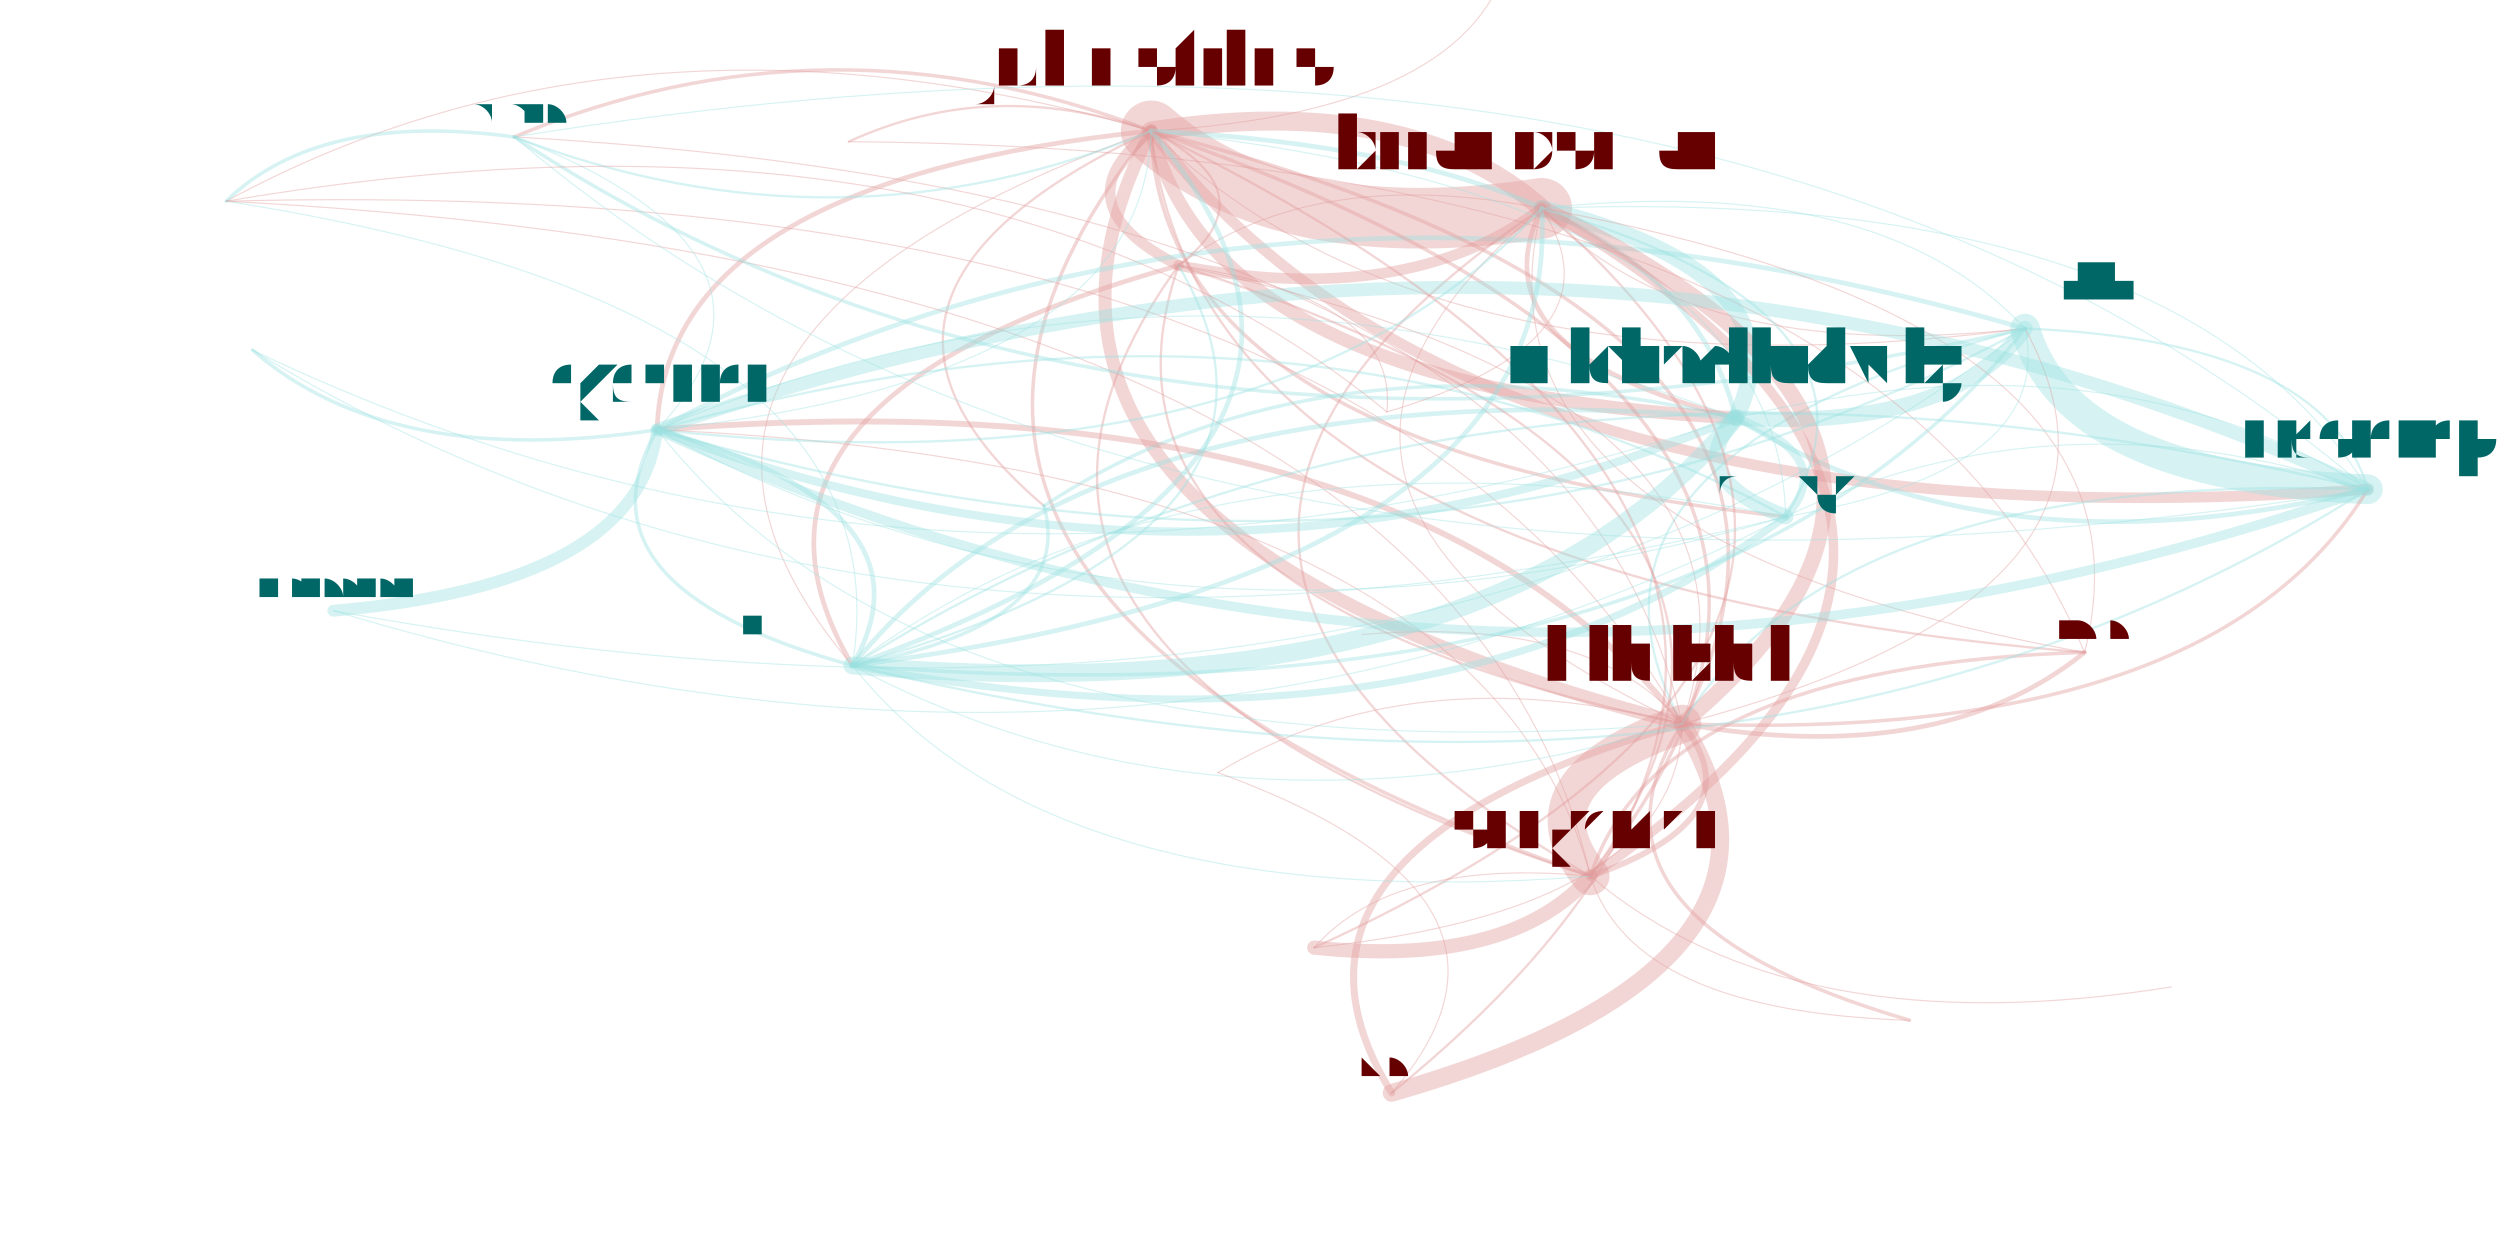
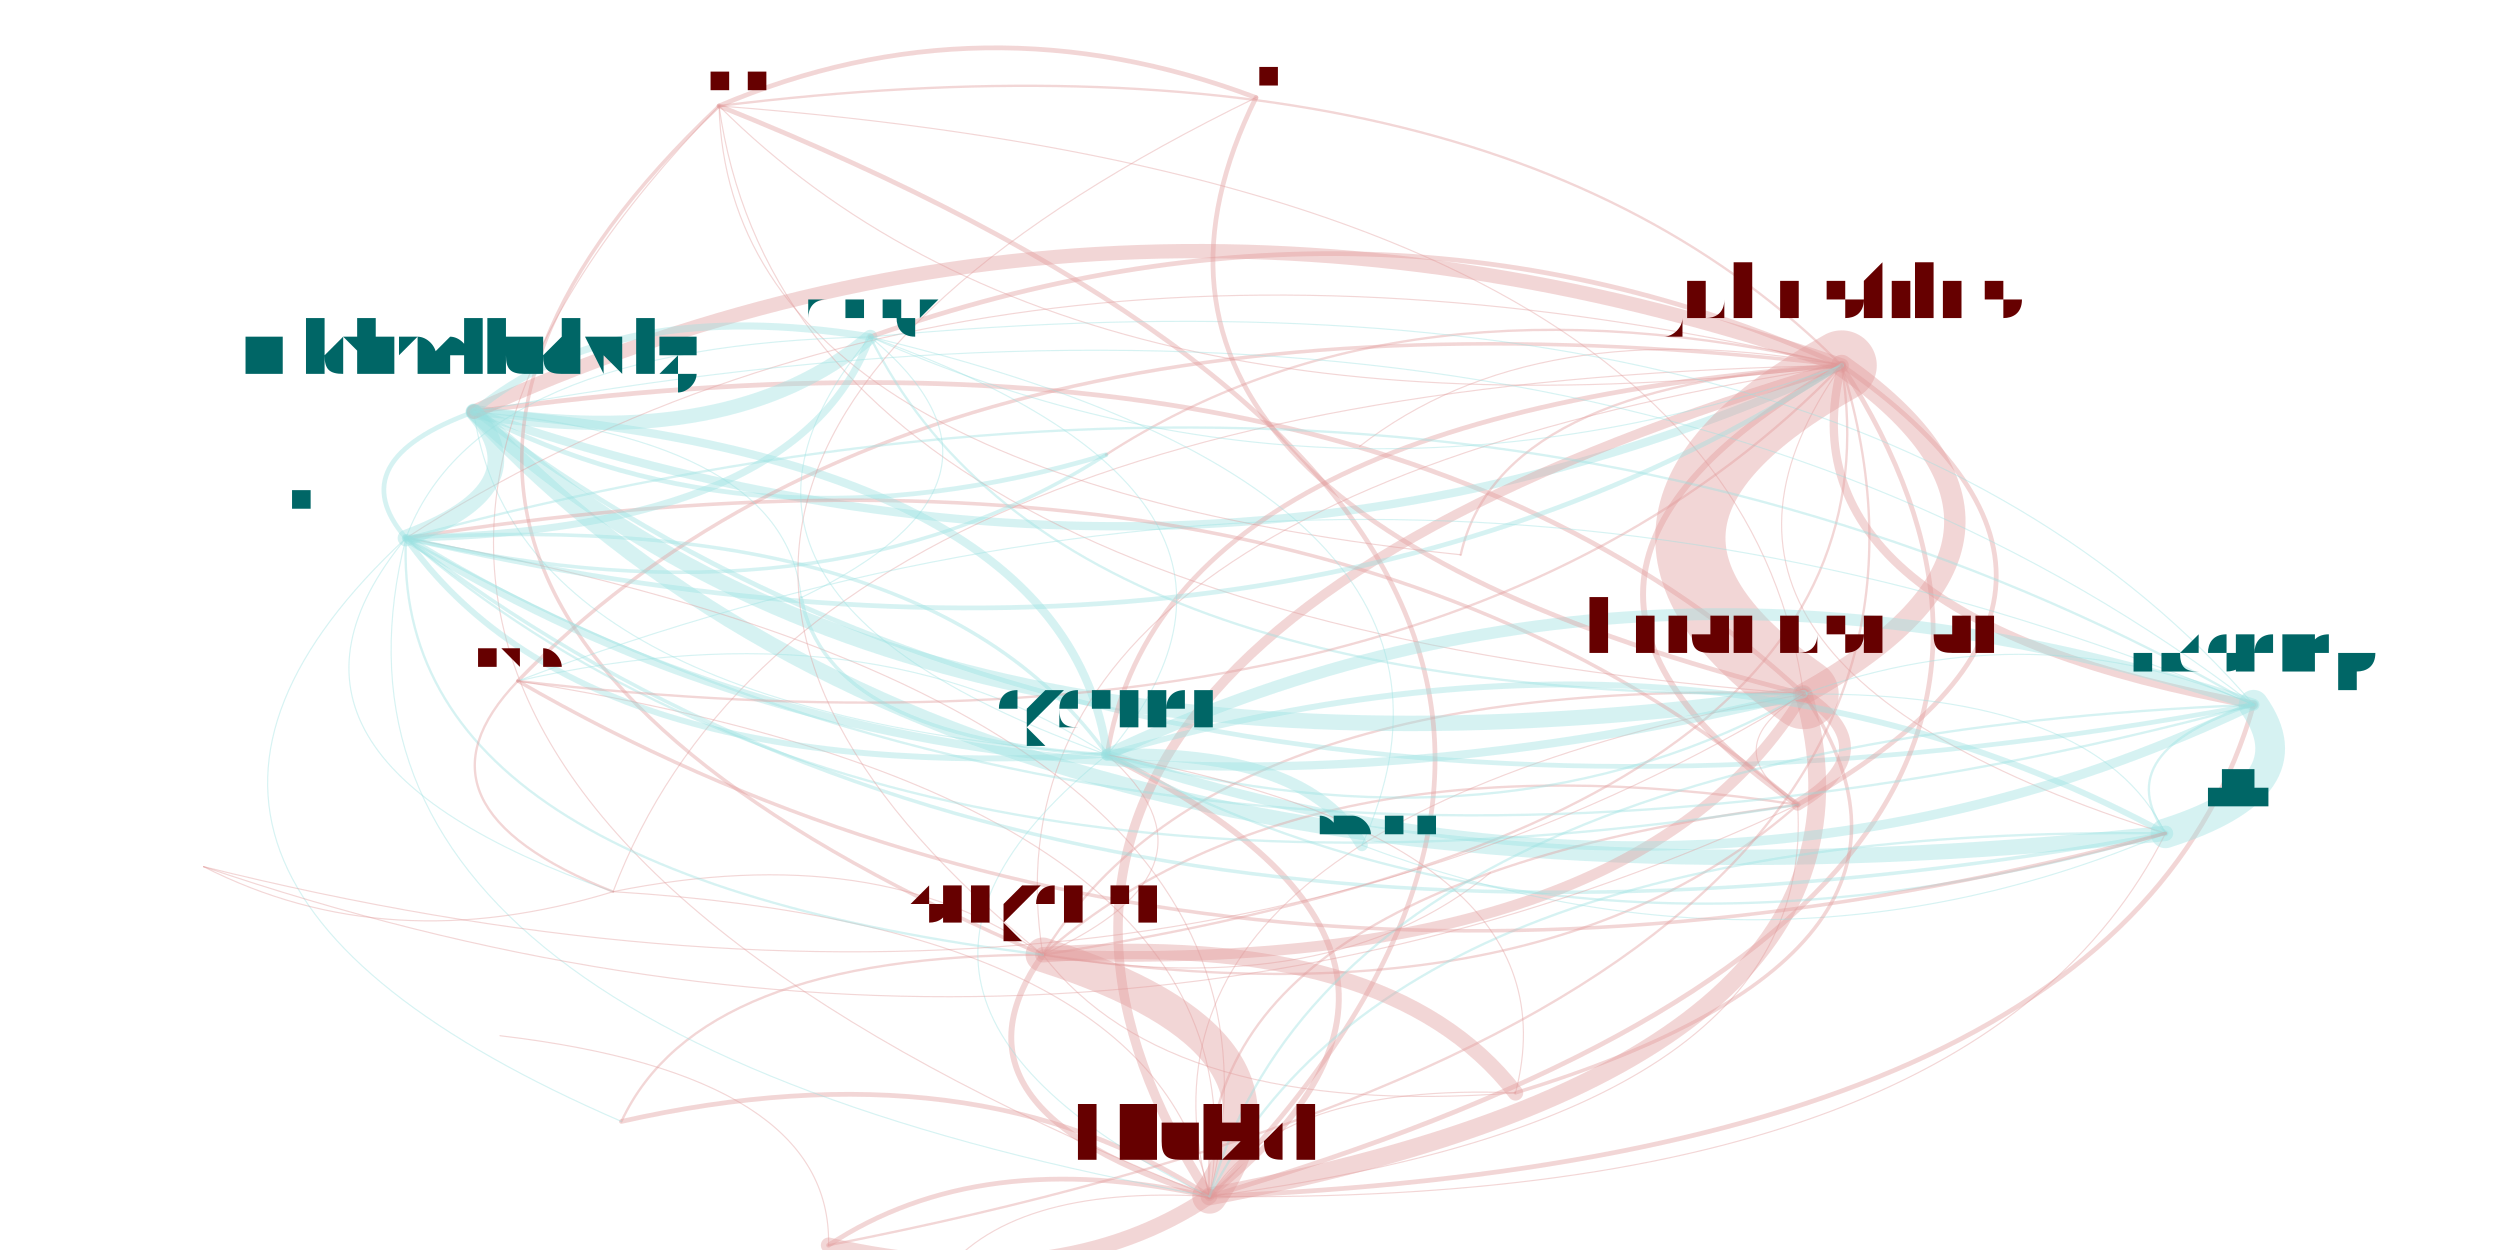
<svg xmlns="http://www.w3.org/2000/svg" width="4000" height="2000" viewBox="-0.025 -0.025 2.05 1.05">
  <style>
    path {
      fill: none;
      stroke-linecap: round;
      stroke-opacity: 0.4;
    }

    text {
      text-anchor: middle;
      alignment-baseline: hanging;
    }
  </style>
  <g opacity="0.4">
-     <path d="M1.245 0.150 Q1.134 0.052 0.917 0.085" stroke="hsl(0.0,100%,35%)" stroke-width="0.016" />
-     <path d="M1.245 0.150 Q1.368 0.282 1.651 0.251" stroke="hsl(0.0,100%,35%)" stroke-width="0.001" />
-     <path d="M1.245 0.150 Q1.186 0.270 1.408 0.326" stroke="hsl(0.0,100%,35%)" stroke-width="0.004" />
-     <path d="M1.245 0.150 Q1.175 0.428 1.701 0.523" stroke="hsl(0.0,100%,35%)" stroke-width="0.001" />
-     <path d="M1.245 0.150 Q0.817 0.439 1.286 0.711" stroke="hsl(0.0,100%,35%)" stroke-width="0.002" />
-     <path d="M1.245 0.150 Q0.958 0.390 1.363 0.583" stroke="hsl(0.0,100%,35%)" stroke-width="0.001" />
-     <path d="M1.245 0.150 Q1.054 0.113 0.940 0.198" stroke="hsl(0.0,100%,35%)" stroke-width="0.001" />
-     <path d="M0.917 0.085 Q1.187 0.440 1.939 0.386" stroke="hsl(0.0,100%,35%)" stroke-width="0.009" />
-     <path d="M0.917 0.085 Q0.508 0.127 0.502 0.336" stroke="hsl(0.0,100%,35%)" stroke-width="0.004" />
-     <path d="M0.917 0.085 Q0.432 0.259 0.666 0.534" stroke="hsl(0.0,100%,35%)" stroke-width="0.001" />
-     <path d="M0.917 0.085 Q0.970 0.303 1.408 0.326" stroke="hsl(0.0,100%,35%)" stroke-width="0.011" />
-     <path d="M0.917 0.085 Q1.029 0.183 1.245 0.150" stroke="hsl(0.0,100%,35%)" stroke-width="0.051" />
-     <path d="M0.917 0.085 Q0.741 0.423 1.363 0.583" stroke="hsl(0.0,100%,35%)" stroke-width="0.011" />
-     <path d="M0.917 0.085 Q0.838 0.146 0.940 0.198" stroke="hsl(0.0,100%,35%)" stroke-width="0.009" />
-     <path d="M0.917 0.085 Q0.601 0.472 1.286 0.711" stroke="hsl(0.0,100%,35%)" stroke-width="0.003" />
-     <path d="M0.917 0.085 Q0.924 0.353 1.450 0.409" stroke="hsl(0.0,100%,35%)" stroke-width="0.003" />
-     <path d="M0.917 0.085 Q0.620 0.224 0.827 0.400" stroke="hsl(0.0,100%,35%)" stroke-width="0.002" />
-     <path d="M0.917 0.085 Q0.958 0.461 1.701 0.523" stroke="hsl(0.0,100%,35%)" stroke-width="0.002" />
-     <path d="M0.917 0.085 Q0.646 -0.020 0.382 0.090" stroke="hsl(0.0,100%,35%)" stroke-width="0.003" />
-     <path d="M0.917 0.085 Q0.481 -0.041 0.140 0.144" stroke="hsl(0.0,100%,35%)" stroke-width="0.001" />
-     <path d="M0.917 0.085 Q1.189 0.069 1.219 -0.067" stroke="hsl(0.0,100%,35%)" stroke-width="0.001" />
-     <path d="M0.917 0.085 Q0.782 0.039 0.663 0.094" stroke="hsl(0.0,100%,35%)" stroke-width="0.002" />
-     <path d="M0.917 0.085 Q1.151 0.315 1.651 0.251" stroke="hsl(0.0,100%,35%)" stroke-width="0.001" />
-     <path d="M1.651 0.251 Q1.687 0.376 1.939 0.386" stroke="hsl(180.0,100%,35%)" stroke-width="0.025" />
-     <path d="M1.651 0.251 Q1.008 0.064 0.502 0.336" stroke="hsl(180.0,100%,35%)" stroke-width="0.004" />
-     <path d="M1.651 0.251 Q1.529 0.119 1.245 0.150" stroke="hsl(180.0,100%,35%)" stroke-width="0.001" />
-     <path d="M1.651 0.251 Q1.241 0.359 1.363 0.583" stroke="hsl(180.0,100%,35%)" stroke-width="0.002" />
-     <path d="M1.408 0.326 Q1.467 0.205 1.245 0.150" stroke="hsl(180.0,100%,35%)" stroke-width="0.014" />
-     <path d="M1.408 0.326 Q1.625 0.462 1.939 0.386" stroke="hsl(180.0,100%,35%)" stroke-width="0.004" />
-     <path d="M1.408 0.326 Q1.362 0.376 1.450 0.409" stroke="hsl(180.0,100%,35%)" stroke-width="0.013" />
-     <path d="M1.408 0.326 Q1.589 0.337 1.651 0.251" stroke="hsl(180.0,100%,35%)" stroke-width="0.013" />
-     <path d="M1.408 0.326 Q0.870 0.281 0.666 0.534" stroke="hsl(180.0,100%,35%)" stroke-width="0.004" />
-     <path d="M1.408 0.326 Q1.058 0.247 0.827 0.400" stroke="hsl(180.0,100%,35%)" stroke-width="0.003" />
-     <path d="M1.408 0.326 Q0.946 0.150 0.502 0.336" stroke="hsl(180.0,100%,35%)" stroke-width="0.001" />
-     <path d="M1.408 0.326 Q1.355 0.107 0.917 0.085" stroke="hsl(180.0,100%,35%)" stroke-width="0.004" />
-     <path d="M1.701 0.523 Q1.772 0.246 1.245 0.150" stroke="hsl(0.0,100%,35%)" stroke-width="0.001" />
-     <path d="M1.701 0.523 Q1.343 0.534 1.286 0.711" stroke="hsl(0.0,100%,35%)" stroke-width="0.003" />
-     <path d="M1.701 0.523 Q1.525 0.101 0.663 0.094" stroke="hsl(0.0,100%,35%)" stroke-width="0.001" />
-     <path d="M1.286 0.711 Q1.602 0.324 0.917 0.085" stroke="hsl(0.0,100%,35%)" stroke-width="0.003" />
-     <path d="M1.286 0.711 Q1.714 0.422 1.245 0.150" stroke="hsl(0.0,100%,35%)" stroke-width="0.008" />
-     <path d="M1.286 0.711 Q1.523 0.385 0.940 0.198" stroke="hsl(0.0,100%,35%)" stroke-width="0.002" />
-     <path d="M1.286 0.711 Q1.427 0.662 1.363 0.583" stroke="hsl(0.0,100%,35%)" stroke-width="0.005" />
-     <path d="M1.286 0.711 Q1.166 0.198 0.140 0.144" stroke="hsl(0.0,100%,35%)" stroke-width="0.001" />
-     <path d="M1.286 0.711 Q1.456 0.855 1.774 0.804" stroke="hsl(0.0,100%,35%)" stroke-width="0.001" />
-     <path d="M1.286 0.711 Q1.193 0.367 0.502 0.336" stroke="hsl(0.0,100%,35%)" stroke-width="0.001" />
-     <path d="M1.286 0.711 Q1.121 0.695 1.054 0.771" stroke="hsl(0.0,100%,35%)" stroke-width="0.001" />
-     <path d="M1.286 0.711 Q1.322 0.825 1.554 0.832" stroke="hsl(0.0,100%,35%)" stroke-width="0.001" />
-     <path d="M1.363 0.583 Q1.222 0.632 1.286 0.711" stroke="hsl(0.0,100%,35%)" stroke-width="0.032" />
-     <path d="M1.363 0.583 Q1.651 0.343 1.245 0.150" stroke="hsl(0.0,100%,35%)" stroke-width="0.013" />
-     <path d="M1.363 0.583 Q0.993 0.689 1.119 0.893" stroke="hsl(0.0,100%,35%)" stroke-width="0.006" />
-     <path d="M1.363 0.583 Q1.539 0.245 0.917 0.085" stroke="hsl(0.0,100%,35%)" stroke-width="0.003" />
-     <path d="M1.363 0.583 Q1.135 0.525 0.973 0.624" stroke="hsl(0.0,100%,35%)" stroke-width="0.001" />
-     <path d="M1.363 0.583 Q1.130 0.287 0.502 0.336" stroke="hsl(0.0,100%,35%)" stroke-width="0.005" />
-     <path d="M1.363 0.583 Q1.259 0.746 1.554 0.832" stroke="hsl(0.0,100%,35%)" stroke-width="0.003" />
-     <path d="M1.363 0.583 Q1.580 0.621 1.701 0.523" stroke="hsl(0.0,100%,35%)" stroke-width="0.004" />
-     <path d="M1.363 0.583 Q1.103 0.119 0.140 0.144" stroke="hsl(0.0,100%,35%)" stroke-width="0.001" />
-     <path d="M1.363 0.583 Q1.459 0.306 0.940 0.198" stroke="hsl(0.0,100%,35%)" stroke-width="0.001" />
-     <path d="M1.363 0.583 Q1.808 0.600 1.939 0.386" stroke="hsl(0.0,100%,35%)" stroke-width="0.003" />
-     <path d="M1.363 0.583 Q1.288 0.492 1.094 0.508" stroke="hsl(0.0,100%,35%)" stroke-width="0.001" />
-     <path d="M1.363 0.583 Q1.267 0.140 0.382 0.090" stroke="hsl(0.0,100%,35%)" stroke-width="0.001" />
-     <path d="M1.363 0.583 Q1.773 0.475 1.651 0.251" stroke="hsl(0.0,100%,35%)" stroke-width="0.001" />
-     <path d="M0.940 0.198 Q0.534 0.311 0.666 0.534" stroke="hsl(0.0,100%,35%)" stroke-width="0.004" />
-     <path d="M0.940 0.198 Q1.131 0.235 1.245 0.150" stroke="hsl(0.0,100%,35%)" stroke-width="0.009" />
-     <path d="M0.940 0.198 Q0.844 0.475 1.363 0.583" stroke="hsl(0.0,100%,35%)" stroke-width="0.002" />
-     <path d="M0.940 0.198 Q0.703 0.524 1.286 0.711" stroke="hsl(0.0,100%,35%)" stroke-width="0.002" />
-     <path d="M0.940 0.198 Q1.019 0.137 0.917 0.085" stroke="hsl(0.0,100%,35%)" stroke-width="0.002" />
-     <path d="M0.230 0.488 Q0.487 0.466 0.502 0.336" stroke="hsl(180.0,100%,35%)" stroke-width="0.01" />
-     <path d="M0.230 0.488 Q0.903 0.692 1.450 0.409" stroke="hsl(180.0,100%,35%)" stroke-width="0.001" />
-     <path d="M0.230 0.488 Q1.130 0.653 1.651 0.251" stroke="hsl(180.0,100%,35%)" stroke-width="0.001" />
-     <path d="M0.502 0.336 Q0.911 0.294 0.917 0.085" stroke="hsl(180.0,100%,35%)" stroke-width="0.001" />
-     <path d="M0.502 0.336 Q1.180 0.649 1.939 0.386" stroke="hsl(180.0,100%,35%)" stroke-width="0.008" />
-     <path d="M0.502 0.336 Q0.426 0.468 0.666 0.534" stroke="hsl(180.0,100%,35%)" stroke-width="0.003" />
-     <path d="M0.502 0.336 Q0.963 0.512 1.408 0.326" stroke="hsl(180.0,100%,35%)" stroke-width="0.007" />
-     <path d="M0.502 0.336 Q0.735 0.632 1.363 0.583" stroke="hsl(180.0,100%,35%)" stroke-width="0.001" />
-     <path d="M0.502 0.336 Q1.145 0.524 1.651 0.251" stroke="hsl(180.0,100%,35%)" stroke-width="0.002" />
-     <path d="M0.502 0.336 Q0.639 0.189 0.382 0.090" stroke="hsl(180.0,100%,35%)" stroke-width="0.001" />
-     <path d="M0.502 0.336 Q1.022 0.392 1.245 0.150" stroke="hsl(180.0,100%,35%)" stroke-width="0.002" />
-     <path d="M0.502 0.336 Q0.918 0.562 1.450 0.409" stroke="hsl(180.0,100%,35%)" stroke-width="0.001" />
-     <path d="M1.450 0.409 Q1.677 0.370 1.651 0.251" stroke="hsl(180.0,100%,35%)" stroke-width="0.001" />
-     <path d="M1.450 0.409 Q1.495 0.359 1.408 0.326" stroke="hsl(180.0,100%,35%)" stroke-width="0.007" />
-     <path d="M1.450 0.409 Q1.034 0.183 0.502 0.336" stroke="hsl(180.0,100%,35%)" stroke-width="0.002" />
-     <path d="M1.450 0.409 Q0.958 0.315 0.666 0.534" stroke="hsl(180.0,100%,35%)" stroke-width="0.001" />
-     <path d="M1.450 0.409 Q1.443 0.140 0.917 0.085" stroke="hsl(180.0,100%,35%)" stroke-width="0.001" />
-     <path d="M1.450 0.409 Q1.555 0.239 1.245 0.150" stroke="hsl(180.0,100%,35%)" stroke-width="0.002" />
-     <path d="M1.054 0.771 Q1.218 0.788 1.286 0.711" stroke="hsl(0.0,100%,35%)" stroke-width="0.012" />
-     <path d="M1.054 0.771 Q1.359 0.739 1.363 0.583" stroke="hsl(0.0,100%,35%)" stroke-width="0.001" />
-     <path d="M1.054 0.771 Q1.647 0.499 1.245 0.150" stroke="hsl(0.0,100%,35%)" stroke-width="0.002" />
-     <path d="M1.939 0.386 Q1.260 0.074 0.502 0.336" stroke="hsl(180.0,100%,35%)" stroke-width="0.011" />
-     <path d="M1.939 0.386 Q1.903 0.261 1.651 0.251" stroke="hsl(180.0,100%,35%)" stroke-width="0.002" />
-     <path d="M1.939 0.386 Q1.493 0.370 1.363 0.583" stroke="hsl(180.0,100%,35%)" stroke-width="0.002" />
-     <path d="M1.939 0.386 Q1.722 0.250 1.408 0.326" stroke="hsl(180.0,100%,35%)" stroke-width="0.001" />
-     <path d="M1.939 0.386 Q1.398 -0.073 0.382 0.090" stroke="hsl(180.0,100%,35%)" stroke-width="0.001" />
-     <path d="M1.939 0.386 Q1.781 0.130 1.245 0.150" stroke="hsl(180.0,100%,35%)" stroke-width="0.001" />
-     <path d="M1.939 0.386 Q1.677 0.300 1.450 0.409" stroke="hsl(180.0,100%,35%)" stroke-width="0.001" />
-     <path d="M1.939 0.386 Q1.184 0.206 0.666 0.534" stroke="hsl(180.0,100%,35%)" stroke-width="0.002" />
-     <path d="M0.666 0.534 Q0.742 0.402 0.502 0.336" stroke="hsl(180.0,100%,35%)" stroke-width="0.004" />
-     <path d="M0.666 0.534 Q1.203 0.578 1.408 0.326" stroke="hsl(180.0,100%,35%)" stroke-width="0.015" />
-     <path d="M0.666 0.534 Q1.263 0.458 1.245 0.150" stroke="hsl(180.0,100%,35%)" stroke-width="0.004" />
-     <path d="M0.666 0.534 Q1.158 0.628 1.450 0.409" stroke="hsl(180.0,100%,35%)" stroke-width="0.006" />
-     <path d="M0.666 0.534 Q1.385 0.590 1.651 0.251" stroke="hsl(180.0,100%,35%)" stroke-width="0.003" />
-     <path d="M0.666 0.534 Q0.854 0.499 0.827 0.400" stroke="hsl(180.0,100%,35%)" stroke-width="0.003" />
-     <path d="M0.666 0.534 Q1.071 0.421 0.940 0.198" stroke="hsl(180.0,100%,35%)" stroke-width="0.002" />
-     <path d="M0.666 0.534 Q1.151 0.360 0.917 0.085" stroke="hsl(180.0,100%,35%)" stroke-width="0.004" />
-     <path d="M0.666 0.534 Q0.975 0.698 1.363 0.583" stroke="hsl(180.0,100%,35%)" stroke-width="0.001" />
-     <path d="M0.666 0.534 Q1.420 0.715 1.939 0.386" stroke="hsl(180.0,100%,35%)" stroke-width="0.002" />
-     <path d="M0.666 0.534 Q0.715 0.234 0.140 0.144" stroke="hsl(180.0,100%,35%)" stroke-width="0.001" />
-     <path d="M0.666 0.534 Q0.834 0.746 1.286 0.711" stroke="hsl(180.0,100%,35%)" stroke-width="0.001" />
-     <path d="M0.382 0.090 Q0.654 0.194 0.917 0.085" stroke="hsl(180.0,100%,35%)" stroke-width="0.002" />
-     <path d="M0.382 0.090 Q0.218 0.068 0.140 0.144" stroke="hsl(180.0,100%,35%)" stroke-width="0.003" />
-     <path d="M0.382 0.090 Q0.923 0.549 1.939 0.386" stroke="hsl(180.0,100%,35%)" stroke-width="0.001" />
-     <path d="M0.382 0.090 Q0.888 0.424 1.651 0.251" stroke="hsl(180.0,100%,35%)" stroke-width="0.003" />
-     <path d="M0.162 0.269 Q0.278 0.370 0.502 0.336" stroke="hsl(180.0,100%,35%)" stroke-width="0.003" />
-     <path d="M0.162 0.269 Q0.739 0.546 1.408 0.326" stroke="hsl(180.0,100%,35%)" stroke-width="0.001" />
-     <path d="M0.162 0.269 Q0.694 0.596 1.450 0.409" stroke="hsl(180.0,100%,35%)" stroke-width="0.001" />
-     <path d="M1.119 0.893 Q1.489 0.787 1.363 0.583" stroke="hsl(0.0,100%,35%)" stroke-width="0.015" />
-     <path d="M1.119 0.893 Q1.262 0.729 0.973 0.624" stroke="hsl(0.0,100%,35%)" stroke-width="0.001" />
-     <path d="M1.119 0.893 Q1.665 0.449 0.917 0.085" stroke="hsl(0.0,100%,35%)" stroke-width="0.002" />
-     <path d="M1.115 0.321 Q0.769 0.037 0.140 0.144" stroke="hsl(0.0,100%,35%)" stroke-width="0.001" />
-     <path d="M1.115 0.321 Q1.317 0.261 1.245 0.150" stroke="hsl(0.0,100%,35%)" stroke-width="0.001" />
-     <path d="M1.115 0.321 Q1.125 0.224 0.940 0.198" stroke="hsl(0.0,100%,35%)" stroke-width="0.001" />
+     <path d="M1.465 0.558 Q1.096 0.216 0.348 0.321" stroke="hsl(0.0,100%,35%)" stroke-width="0.004" />
+     <path d="M1.465 0.558 Q1.702 0.426 1.497 0.282" stroke="hsl(0.0,100%,35%)" stroke-width="0.018" />
+     <path d="M1.465 0.558 Q1.405 0.129 0.554 0.064" stroke="hsl(0.0,100%,35%)" stroke-width="0.001" />
+     <path d="M1.465 0.558 Q0.970 0.540 0.826 0.777" stroke="hsl(0.0,100%,35%)" stroke-width="0.002" />
+     <path d="M1.465 0.558 Q0.878 0.669 0.966 0.980" stroke="hsl(0.0,100%,35%)" stroke-width="0.001" />
+     <path d="M1.465 0.558 Q1.388 0.603 1.460 0.651" stroke="hsl(0.0,100%,35%)" stroke-width="0.001" />
+     <path d="M0.348 0.321 Q0.776 0.782 1.769 0.675" stroke="hsl(180.0,100%,35%)" stroke-width="0.013" />
+     <path d="M0.348 0.321 Q0.235 0.362 0.291 0.427" stroke="hsl(180.0,100%,35%)" stroke-width="0.004" />
+     <path d="M0.348 0.321 Q0.899 0.743 1.843 0.567" stroke="hsl(180.0,100%,35%)" stroke-width="0.004" />
+     <path d="M0.348 0.321 Q0.717 0.663 1.465 0.558" stroke="hsl(180.0,100%,35%)" stroke-width="0.013" />
+     <path d="M0.348 0.321 Q0.585 0.445 0.879 0.357" stroke="hsl(180.0,100%,35%)" stroke-width="0.004" />
+     <path d="M0.348 0.321 Q0.565 0.356 0.681 0.258" stroke="hsl(180.0,100%,35%)" stroke-width="0.012" />
+     <path d="M0.348 0.321 Q0.383 0.571 0.880 0.609" stroke="hsl(180.0,100%,35%)" stroke-width="0.001" />
+     <path d="M0.348 0.321 Q0.954 0.531 1.497 0.282" stroke="hsl(180.0,100%,35%)" stroke-width="0.007" />
+     <path d="M1.497 0.282 Q1.260 0.414 1.465 0.558" stroke="hsl(0.0,100%,35%)" stroke-width="0.059" />
+     <path d="M1.497 0.282 Q0.673 0.525 0.966 0.980" stroke="hsl(0.0,100%,35%)" stroke-width="0.008" />
+     <path d="M1.497 0.282 Q1.108 0.107 0.681 0.258" stroke="hsl(0.0,100%,35%)" stroke-width="0.004" />
+     <path d="M1.497 0.282 Q1.442 0.494 1.843 0.567" stroke="hsl(0.0,100%,35%)" stroke-width="0.007" />
+     <path d="M1.497 0.282 Q1.128 0.196 0.879 0.357" stroke="hsl(0.0,100%,35%)" stroke-width="0.002" />
+     <path d="M1.497 0.282 Q0.891 0.072 0.348 0.321" stroke="hsl(0.0,100%,35%)" stroke-width="0.012" />
+     <path d="M1.497 0.282 Q1.183 0.459 1.460 0.651" stroke="hsl(0.0,100%,35%)" stroke-width="0.005" />
+     <path d="M1.497 0.282 Q0.926 0.322 0.880 0.609" stroke="hsl(0.0,100%,35%)" stroke-width="0.004" />
+     <path d="M1.497 0.282 Q1.200 -0.016 0.554 0.064" stroke="hsl(0.0,100%,35%)" stroke-width="0.002" />
+     <path d="M1.497 0.282 Q0.729 0.192 0.385 0.547" stroke="hsl(0.0,100%,35%)" stroke-width="0.003" />
+     <path d="M1.497 0.282 Q0.627 0.297 0.465 0.724" stroke="hsl(0.0,100%,35%)" stroke-width="0.001" />
+     <path d="M1.497 0.282 Q0.765 0.395 0.826 0.777" stroke="hsl(0.0,100%,35%)" stroke-width="0.001" />
+     <path d="M1.497 0.282 Q1.240 0.235 1.092 0.350" stroke="hsl(0.0,100%,35%)" stroke-width="0.001" />
+     <path d="M1.497 0.282 Q1.209 0.298 1.177 0.441" stroke="hsl(0.0,100%,35%)" stroke-width="0.002" />
+     <path d="M1.497 0.282 Q1.319 0.533 1.769 0.675" stroke="hsl(0.0,100%,35%)" stroke-width="0.001" />
+     <path d="M1.497 0.282 Q0.778 0.113 0.291 0.427" stroke="hsl(0.0,100%,35%)" stroke-width="0.001" />
+     <path d="M0.554 0.064 Q0.614 0.493 1.465 0.558" stroke="hsl(0.0,100%,35%)" stroke-width="0.001" />
+     <path d="M0.554 0.064 Q0.119 0.475 0.826 0.777" stroke="hsl(0.0,100%,35%)" stroke-width="0.003" />
+     <path d="M0.554 0.064 Q0.563 0.377 1.177 0.441" stroke="hsl(0.0,100%,35%)" stroke-width="0.001" />
+     <path d="M0.554 0.064 Q0.027 0.604 0.966 0.980" stroke="hsl(0.0,100%,35%)" stroke-width="0.001" />
+     <path d="M0.554 0.064 Q0.851 0.361 1.497 0.282" stroke="hsl(0.0,100%,35%)" stroke-width="0.001" />
+     <path d="M0.826 0.777 Q1.321 0.796 1.465 0.558" stroke="hsl(0.0,100%,35%)" stroke-width="0.009" />
+     <path d="M0.826 0.777 Q1.244 0.841 1.460 0.651" stroke="hsl(0.0,100%,35%)" stroke-width="0.002" />
+     <path d="M0.826 0.777 Q0.733 0.907 0.966 0.980" stroke="hsl(0.0,100%,35%)" stroke-width="0.005" />
+     <path d="M0.826 0.777 Q0.688 0.679 0.465 0.724" stroke="hsl(0.0,100%,35%)" stroke-width="0.001" />
+     <path d="M0.826 0.777 Q1.069 0.818 1.202 0.708" stroke="hsl(0.0,100%,35%)" stroke-width="0.001" />
+     <path d="M0.826 0.777 Q1.558 0.664 1.497 0.282" stroke="hsl(0.0,100%,35%)" stroke-width="0.002" />
+     <path d="M0.826 0.777 Q0.987 0.704 0.880 0.609" stroke="hsl(0.0,100%,35%)" stroke-width="0.001" />
+     <path d="M0.826 0.777 Q0.932 0.915 1.223 0.893" stroke="hsl(0.0,100%,35%)" stroke-width="0.001" />
+     <path d="M0.826 0.777 Q0.537 0.777 0.472 0.917" stroke="hsl(0.0,100%,35%)" stroke-width="0.002" />
+     <path d="M0.966 0.980 Q0.769 0.850 0.472 0.917" stroke="hsl(0.0,100%,35%)" stroke-width="0.004" />
+     <path d="M0.966 0.980 Q1.220 0.778 0.880 0.609" stroke="hsl(0.0,100%,35%)" stroke-width="0.005" />
+     <path d="M0.966 0.980 Q1.790 0.737 1.497 0.282" stroke="hsl(0.0,100%,35%)" stroke-width="0.004" />
+     <path d="M0.966 0.980 Q1.058 0.851 0.826 0.777" stroke="hsl(0.0,100%,35%)" stroke-width="0.029" />
+     <path d="M0.966 0.980 Q1.553 0.869 1.465 0.558" stroke="hsl(0.0,100%,35%)" stroke-width="0.015" />
+     <path d="M0.966 0.980 Q1.493 0.440 0.554 0.064" stroke="hsl(0.0,100%,35%)" stroke-width="0.004" />
+     <path d="M0.966 0.980 Q0.920 0.752 0.465 0.724" stroke="hsl(0.0,100%,35%)" stroke-width="0.001" />
+     <path d="M0.966 0.980 Q1.477 0.914 1.460 0.651" stroke="hsl(0.0,100%,35%)" stroke-width="0.001" />
+     <path d="M0.966 0.980 Q1.735 0.949 1.843 0.567" stroke="hsl(0.0,100%,35%)" stroke-width="0.004" />
+     <path d="M0.966 0.980 Q0.773 0.937 0.646 1.021" stroke="hsl(0.0,100%,35%)" stroke-width="0.004" />
+     <path d="M0.966 0.980 Q0.796 0.970 0.738 1.050" stroke="hsl(0.0,100%,35%)" stroke-width="0.001" />
+     <path d="M0.966 0.980 Q1.022 0.648 0.385 0.547" stroke="hsl(0.0,100%,35%)" stroke-width="0.001" />
+     <path d="M0.966 0.980 Q1.612 0.988 1.769 0.675" stroke="hsl(0.0,100%,35%)" stroke-width="0.001" />
+     <path d="M0.966 0.980 Q1.071 0.569 0.291 0.427" stroke="hsl(0.0,100%,35%)" stroke-width="0.001" />
+     <path d="M1.460 0.651 Q0.950 0.717 0.966 0.980" stroke="hsl(0.0,100%,35%)" stroke-width="0.002" />
+     <path d="M1.460 0.651 Q1.537 0.605 1.465 0.558" stroke="hsl(0.0,100%,35%)" stroke-width="0.01" />
+     <path d="M1.460 0.651 Q1.055 0.305 0.291 0.427" stroke="hsl(0.0,100%,35%)" stroke-width="0.003" />
+     <path d="M1.460 0.651 Q1.042 0.587 0.826 0.777" stroke="hsl(0.0,100%,35%)" stroke-width="0.002" />
+     <path d="M1.460 0.651 Q1.774 0.474 1.497 0.282" stroke="hsl(0.0,100%,35%)" stroke-width="0.004" />
+     <path d="M1.094 0.685 Q1.047 0.604 0.880 0.609" stroke="hsl(180.0,100%,35%)" stroke-width="0.01" />
+     <path d="M1.094 0.685 Q1.228 0.389 0.681 0.258" stroke="hsl(180.0,100%,35%)" stroke-width="0.001" />
+     <path d="M1.094 0.685 Q1.439 0.815 1.769 0.675" stroke="hsl(180.0,100%,35%)" stroke-width="0.001" />
+     <path d="M0.880 0.609 Q0.731 0.400 0.291 0.427" stroke="hsl(180.0,100%,35%)" stroke-width="0.003" />
+     <path d="M0.880 0.609 Q1.395 0.781 1.843 0.567" stroke="hsl(180.0,100%,35%)" stroke-width="0.008" />
+     <path d="M0.880 0.609 Q0.845 0.359 0.348 0.321" stroke="hsl(180.0,100%,35%)" stroke-width="0.007" />
+     <path d="M0.880 0.609 Q0.626 0.812 0.966 0.980" stroke="hsl(180.0,100%,35%)" stroke-width="0.001" />
+     <path d="M0.880 0.609 Q1.272 0.820 1.769 0.675" stroke="hsl(180.0,100%,35%)" stroke-width="0.002" />
+     <path d="M0.880 0.609 Q0.682 0.480 0.385 0.547" stroke="hsl(180.0,100%,35%)" stroke-width="0.001" />
+     <path d="M0.880 0.609 Q1.213 0.701 1.465 0.558" stroke="hsl(180.0,100%,35%)" stroke-width="0.002" />
+     <path d="M0.880 0.609 Q1.061 0.394 0.681 0.258" stroke="hsl(180.0,100%,35%)" stroke-width="0.001" />
+     <path d="M0.681 0.258 Q0.465 0.223 0.348 0.321" stroke="hsl(180.0,100%,35%)" stroke-width="0.006" />
+     <path d="M0.681 0.258 Q0.351 0.265 0.291 0.427" stroke="hsl(180.0,100%,35%)" stroke-width="0.001" />
+     <path d="M0.681 0.258 Q0.500 0.474 0.880 0.609" stroke="hsl(180.0,100%,35%)" stroke-width="0.001" />
+     <path d="M0.681 0.258 Q1.070 0.433 1.497 0.282" stroke="hsl(180.0,100%,35%)" stroke-width="0.001" />
+     <path d="M0.681 0.258 Q0.833 0.565 1.465 0.558" stroke="hsl(180.0,100%,35%)" stroke-width="0.002" />
+     <path d="M1.769 0.675 Q1.892 0.636 1.843 0.567" stroke="hsl(180.0,100%,35%)" stroke-width="0.025" />
+     <path d="M1.769 0.675 Q1.377 0.464 0.880 0.609" stroke="hsl(180.0,100%,35%)" stroke-width="0.005" />
+     <path d="M1.769 0.675 Q1.711 0.556 1.465 0.558" stroke="hsl(180.0,100%,35%)" stroke-width="0.001" />
+     <path d="M1.769 0.675 Q1.123 0.667 0.966 0.980" stroke="hsl(180.0,100%,35%)" stroke-width="0.002" />
+     <path d="M1.223 0.893 Q1.117 0.756 0.826 0.777" stroke="hsl(0.0,100%,35%)" stroke-width="0.013" />
+     <path d="M1.223 0.893 Q1.025 0.885 0.966 0.980" stroke="hsl(0.0,100%,35%)" stroke-width="0.001" />
+     <path d="M1.223 0.893 Q1.612 0.774 1.465 0.558" stroke="hsl(0.0,100%,35%)" stroke-width="0.003" />
+     <path d="M1.223 0.893 Q1.278 0.682 0.880 0.609" stroke="hsl(0.0,100%,35%)" stroke-width="0.001" />
+     <path d="M0.291 0.427 Q0.773 0.727 1.465 0.558" stroke="hsl(180.0,100%,35%)" stroke-width="0.007" />
+     <path d="M0.291 0.427 Q0.621 0.421 0.681 0.258" stroke="hsl(180.0,100%,35%)" stroke-width="0.006" />
+     <path d="M0.291 0.427 Q0.404 0.385 0.348 0.321" stroke="hsl(180.0,100%,35%)" stroke-width="0.014" />
+     <path d="M0.291 0.427 Q0.832 0.846 1.769 0.675" stroke="hsl(180.0,100%,35%)" stroke-width="0.003" />
+     <path d="M0.291 0.427 Q0.641 0.509 0.879 0.357" stroke="hsl(180.0,100%,35%)" stroke-width="0.003" />
+     <path d="M0.291 0.427 Q0.439 0.636 0.880 0.609" stroke="hsl(180.0,100%,35%)" stroke-width="0.005" />
+     <path d="M0.291 0.427 Q0.696 0.773 1.460 0.651" stroke="hsl(180.0,100%,35%)" stroke-width="0.002" />
+     <path d="M0.291 0.427 Q1.010 0.595 1.497 0.282" stroke="hsl(180.0,100%,35%)" stroke-width="0.004" />
+     <path d="M0.291 0.427 Q0.186 0.838 0.966 0.980" stroke="hsl(180.0,100%,35%)" stroke-width="0.001" />
+     <path d="M0.291 0.427 Q0.955 0.807 1.843 0.567" stroke="hsl(180.0,100%,35%)" stroke-width="0.002" />
+     <path d="M0.291 0.427 Q0.140 0.610 0.465 0.724" stroke="hsl(180.0,100%,35%)" stroke-width="0.001" />
+     <path d="M0.291 0.427 Q0.278 0.709 0.826 0.777" stroke="hsl(180.0,100%,35%)" stroke-width="0.002" />
+     <path d="M0.291 0.427 Q-0.011 0.708 0.472 0.917" stroke="hsl(180.0,100%,35%)" stroke-width="0.001" />
+     <path d="M1.843 0.567 Q1.720 0.606 1.769 0.675" stroke="hsl(180.0,100%,35%)" stroke-width="0.002" />
+     <path d="M1.843 0.567 Q1.074 0.598 0.966 0.980" stroke="hsl(180.0,100%,35%)" stroke-width="0.002" />
+     <path d="M1.843 0.567 Q1.328 0.396 0.880 0.609" stroke="hsl(180.0,100%,35%)" stroke-width="0.01" />
+     <path d="M1.843 0.567 Q1.293 0.145 0.348 0.321" stroke="hsl(180.0,100%,35%)" stroke-width="0.001" />
+     <path d="M1.843 0.567 Q1.130 0.266 0.385 0.547" stroke="hsl(180.0,100%,35%)" stroke-width="0.001" />
+     <path d="M1.843 0.567 Q1.661 0.487 1.465 0.558" stroke="hsl(180.0,100%,35%)" stroke-width="0.001" />
+     <path d="M1.843 0.567 Q1.509 0.180 0.681 0.258" stroke="hsl(180.0,100%,35%)" stroke-width="0.001" />
+     <path d="M1.843 0.567 Q1.179 0.187 0.291 0.427" stroke="hsl(180.0,100%,35%)" stroke-width="0.002" />
+     <path d="M0.385 0.547 Q1.154 0.637 1.497 0.282" stroke="hsl(0.0,100%,35%)" stroke-width="0.002" />
+     <path d="M0.385 0.547 Q0.975 0.888 1.769 0.675" stroke="hsl(0.0,100%,35%)" stroke-width="0.003" />
+     <path d="M0.385 0.547 Q0.284 0.652 0.465 0.724" stroke="hsl(0.0,100%,35%)" stroke-width="0.002" />
+     <path d="M0.623 0.477 Q0.645 0.595 0.880 0.609" stroke="hsl(180.0,100%,35%)" stroke-width="0.003" />
+     <path d="M0.623 0.477 Q0.610 0.344 0.348 0.321" stroke="hsl(180.0,100%,35%)" stroke-width="0.001" />
+     <path d="M0.623 0.477 Q0.827 0.379 0.681 0.258" stroke="hsl(180.0,100%,35%)" stroke-width="0.001" />
+     <path d="M0.646 1.021 Q0.839 1.065 0.966 0.980" stroke="hsl(0.0,100%,35%)" stroke-width="0.013" />
+     <path d="M0.646 1.021 Q0.649 0.878 0.370 0.845" stroke="hsl(0.0,100%,35%)" stroke-width="0.001" />
+     <path d="M0.646 1.021 Q1.663 0.822 1.497 0.282" stroke="hsl(0.0,100%,35%)" stroke-width="0.002" />
+     <path d="M1.005 0.057 Q0.835 0.400 1.465 0.558" stroke="hsl(0.0,100%,35%)" stroke-width="0.004" />
+     <path d="M1.005 0.057 Q0.775 -0.030 0.554 0.064" stroke="hsl(0.0,100%,35%)" stroke-width="0.004" />
+     <path d="M1.005 0.057 Q0.339 0.381 0.826 0.777" stroke="hsl(0.0,100%,35%)" stroke-width="0.001" />
+     <path d="M0.121 0.703 Q0.276 0.782 0.465 0.724" stroke="hsl(0.0,100%,35%)" stroke-width="0.001" />
+     <path d="M0.121 0.703 Q0.909 0.899 1.465 0.558" stroke="hsl(0.0,100%,35%)" stroke-width="0.001" />
+     <path d="M0.121 0.703 Q0.832 0.945 1.460 0.651" stroke="hsl(0.0,100%,35%)" stroke-width="0.001" />
  </g>
-   <text x="1.245" y="0.114" font-size="0.072" fill="hsl(0.0,100%,20%)">brianosman</text>
-   <text x="0.917" y="0.046" font-size="0.077" fill="hsl(0.0,100%,20%)">johnstiles</text>
-   <text x="1.651" y="0.227" font-size="0.048" fill="hsl(180.0,100%,20%)">robertphillips</text>
-   <text x="1.408" y="0.294" font-size="0.064" fill="hsl(180.0,100%,20%)">michaelludwig</text>
-   <text x="1.701" y="0.513" font-size="0.021" fill="hsl(0.0,100%,20%)">fmalita</text>
-   <text x="1.286" y="0.684" font-size="0.055" fill="hsl(0.0,100%,20%)">bungeman</text>
-   <text x="1.363" y="0.549" font-size="0.068" fill="hsl(0.0,100%,20%)">kjlubick</text>
-   <text x="0.940" y="0.180" font-size="0.036" fill="hsl(0.0,100%,20%)">herb</text>
-   <text x="0.230" y="0.477" font-size="0.022" fill="hsl(180.0,100%,20%)">briansalomon</text>
-   <text x="0.502" y="0.310" font-size="0.052" fill="hsl(180.0,100%,20%)">egdaniel</text>
-   <text x="1.450" y="0.389" font-size="0.039" fill="hsl(180.0,100%,20%)">jamesgk</text>
-   <text x="0.140" y="0.136" font-size="0.016" fill="hsl(180.0,100%,20%)">scroggo</text>
-   <text x="1.774" y="0.801" font-size="0.006" fill="hsl(0.0,100%,20%)">jreck</text>
-   <text x="1.054" y="0.759" font-size="0.025" fill="hsl(0.0,100%,20%)">drott</text>
-   <text x="1.554" y="0.826" font-size="0.013" fill="hsl(0.0,100%,20%)">jlavrova</text>
-   <text x="1.939" y="0.360" font-size="0.053" fill="hsl(180.0,100%,20%)">nicolettep</text>
-   <text x="0.666" y="0.510" font-size="0.049" fill="hsl(180.0,100%,20%)">jvanverth</text>
-   <text x="0.382" y="0.078" font-size="0.023" fill="hsl(180.0,100%,20%)">nscobie</text>
-   <text x="0.663" y="0.089" font-size="0.01" fill="hsl(0.0,100%,20%)">jmbetancourt</text>
-   <text x="0.162" y="0.262" font-size="0.013" fill="hsl(180.0,100%,20%)">hitawala</text>
-   <text x="0.827" y="0.391" font-size="0.018" fill="hsl(180.0,100%,20%)">armansito</text>
-   <text x="1.219" y="-0.070" font-size="0.006" fill="hsl(0.0,100%,20%)">rmistry</text>
-   <text x="1.119" y="0.878" font-size="0.031" fill="hsl(0.0,100%,20%)">lovisolo</text>
-   <text x="0.973" y="0.620" font-size="0.008" fill="hsl(0.0,100%,20%)">borenet</text>
-   <text x="1.094" y="0.505" font-size="0.006" fill="hsl(0.0,100%,20%)">jcgregorio</text>
-   <text x="1.115" y="0.316" font-size="0.01" fill="hsl(0.0,100%,20%)">nigeltao</text>
+   <text x="1.465" y="0.520" font-size="0.077" fill="hsl(0.0,100%,20%)">brianosman</text>
+   <text x="0.348" y="0.290" font-size="0.063" fill="hsl(180.0,100%,20%)">michaelludwig</text>
+   <text x="1.497" y="0.243" font-size="0.077" fill="hsl(0.0,100%,20%)">johnstiles</text>
+   <text x="0.554" y="0.051" font-size="0.025" fill="hsl(0.0,100%,20%)">fmalita</text>
+   <text x="0.826" y="0.751" font-size="0.053" fill="hsl(0.0,100%,20%)">bungeman</text>
+   <text x="0.966" y="0.948" font-size="0.065" fill="hsl(0.0,100%,20%)">kjlubick</text>
+   <text x="1.460" y="0.634" font-size="0.034" fill="hsl(0.0,100%,20%)">herb</text>
+   <text x="1.094" y="0.674" font-size="0.021" fill="hsl(180.0,100%,20%)">briansalomon</text>
+   <text x="0.880" y="0.584" font-size="0.052" fill="hsl(180.0,100%,20%)">egdaniel</text>
+   <text x="0.681" y="0.240" font-size="0.037" fill="hsl(180.0,100%,20%)">jamesgk</text>
+   <text x="1.769" y="0.651" font-size="0.047" fill="hsl(180.0,100%,20%)">robertphillips</text>
+   <text x="0.465" y="0.717" font-size="0.015" fill="hsl(0.0,100%,20%)">scroggo</text>
+   <text x="1.202" y="0.705" font-size="0.006" fill="hsl(0.0,100%,20%)">jreck</text>
+   <text x="1.223" y="0.880" font-size="0.027" fill="hsl(0.0,100%,20%)">drott</text>
+   <text x="0.472" y="0.909" font-size="0.016" fill="hsl(0.0,100%,20%)">jlavrova</text>
+   <text x="0.291" y="0.402" font-size="0.05" fill="hsl(180.0,100%,20%)">jvanverth</text>
+   <text x="1.843" y="0.542" font-size="0.051" fill="hsl(180.0,100%,20%)">nicolettep</text>
+   <text x="0.385" y="0.537" font-size="0.021" fill="hsl(0.0,100%,20%)">nscobie</text>
+   <text x="1.177" y="0.436" font-size="0.01" fill="hsl(0.0,100%,20%)">jmbetancourt</text>
+   <text x="0.623" y="0.470" font-size="0.013" fill="hsl(180.0,100%,20%)">hitawala</text>
+   <text x="0.879" y="0.348" font-size="0.017" fill="hsl(180.0,100%,20%)">armansito</text>
+   <text x="1.092" y="0.347" font-size="0.006" fill="hsl(0.0,100%,20%)">rmistry</text>
+   <text x="0.646" y="1.008" font-size="0.027" fill="hsl(0.0,100%,20%)">lovisolo</text>
+   <text x="0.738" y="1.048" font-size="0.006" fill="hsl(0.0,100%,20%)">jcgregorio</text>
+   <text x="0.370" y="0.842" font-size="0.006" fill="hsl(0.0,100%,20%)">borenet</text>
+   <text x="1.005" y="0.048" font-size="0.018" fill="hsl(0.0,100%,20%)">mike</text>
+   <text x="0.121" y="0.698" font-size="0.01" fill="hsl(0.0,100%,20%)">nigeltao</text>
</svg>
